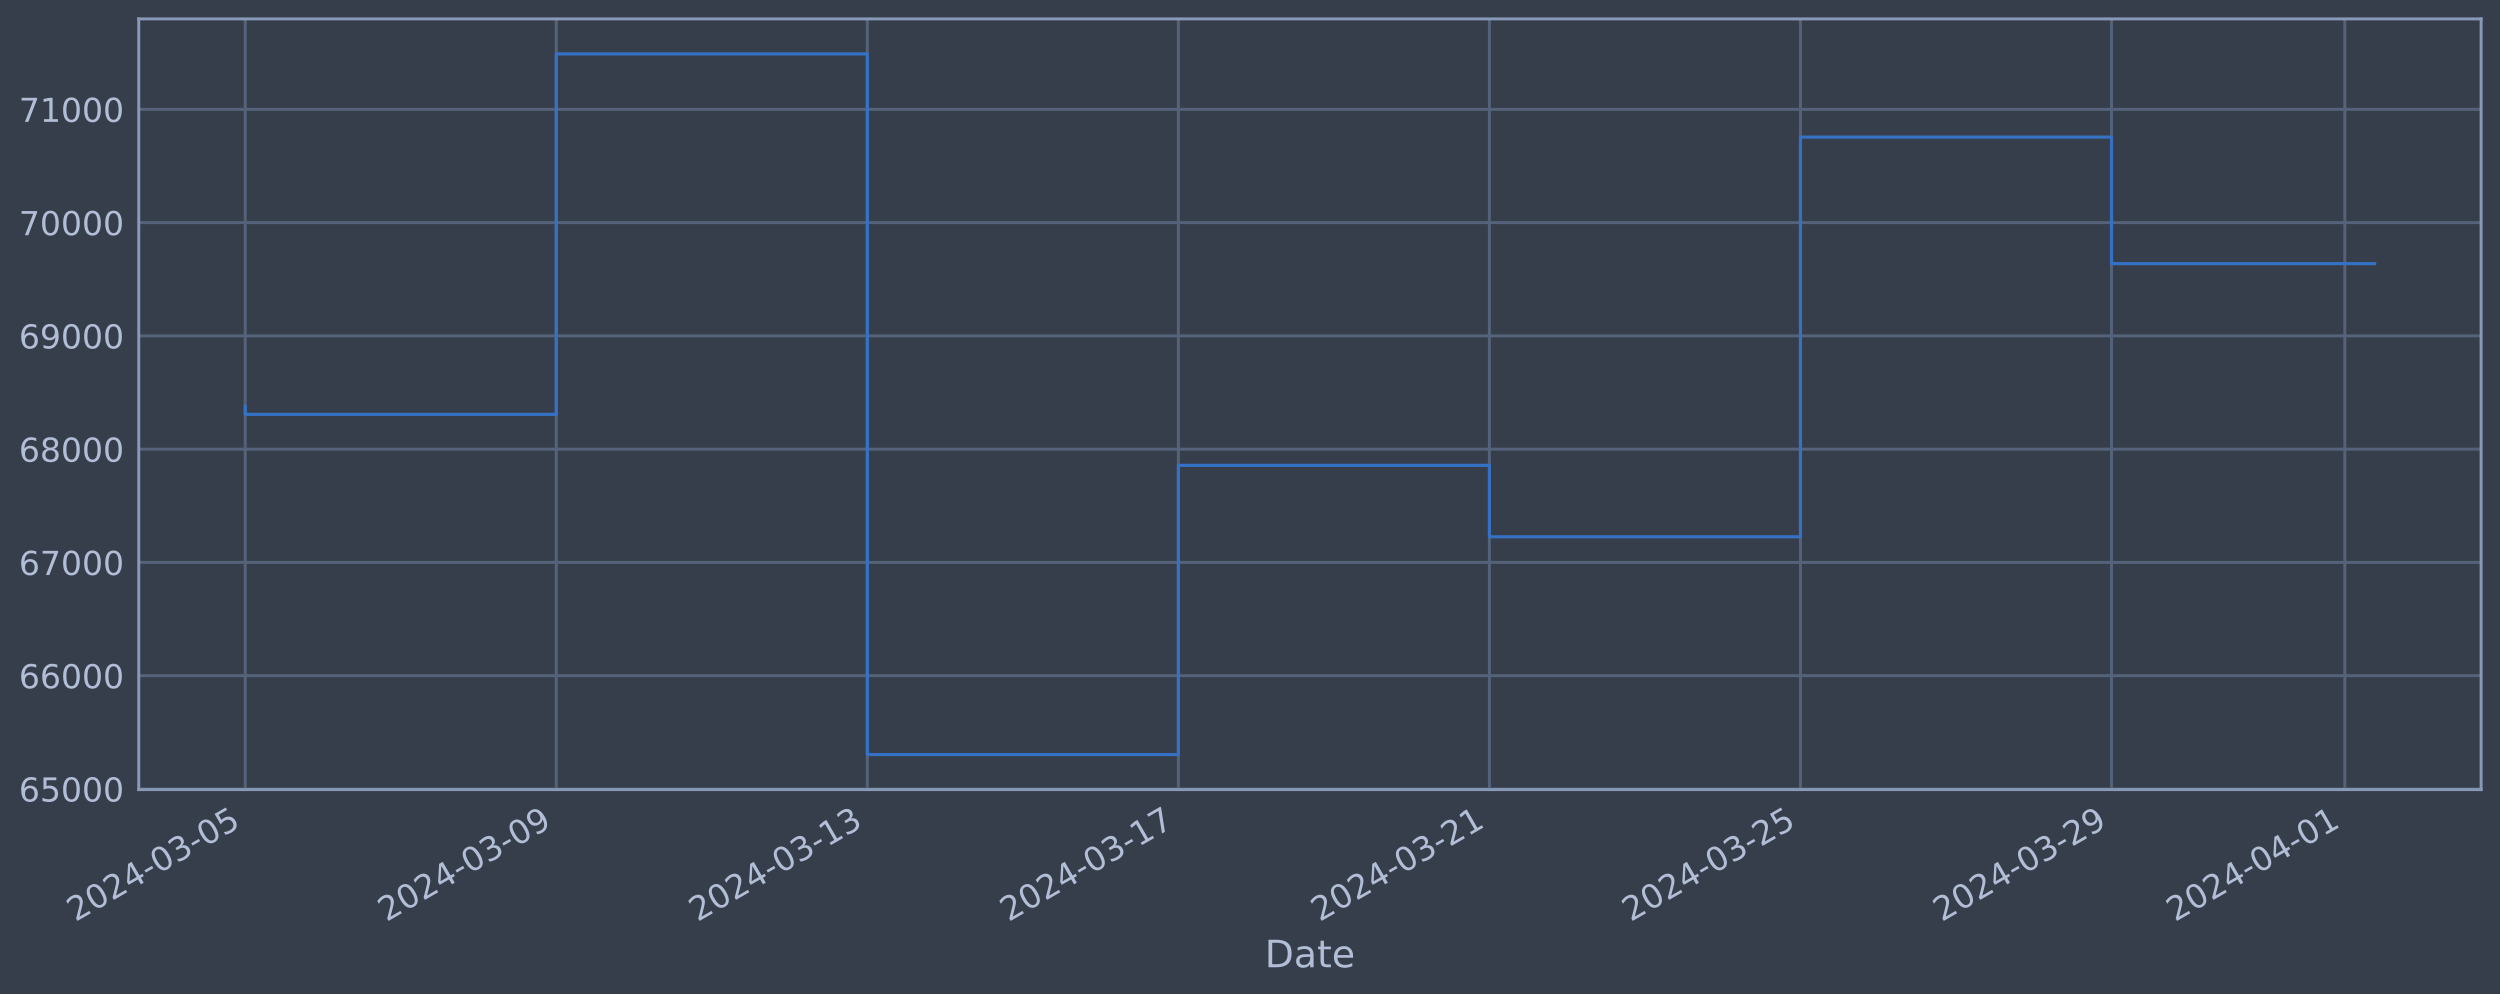
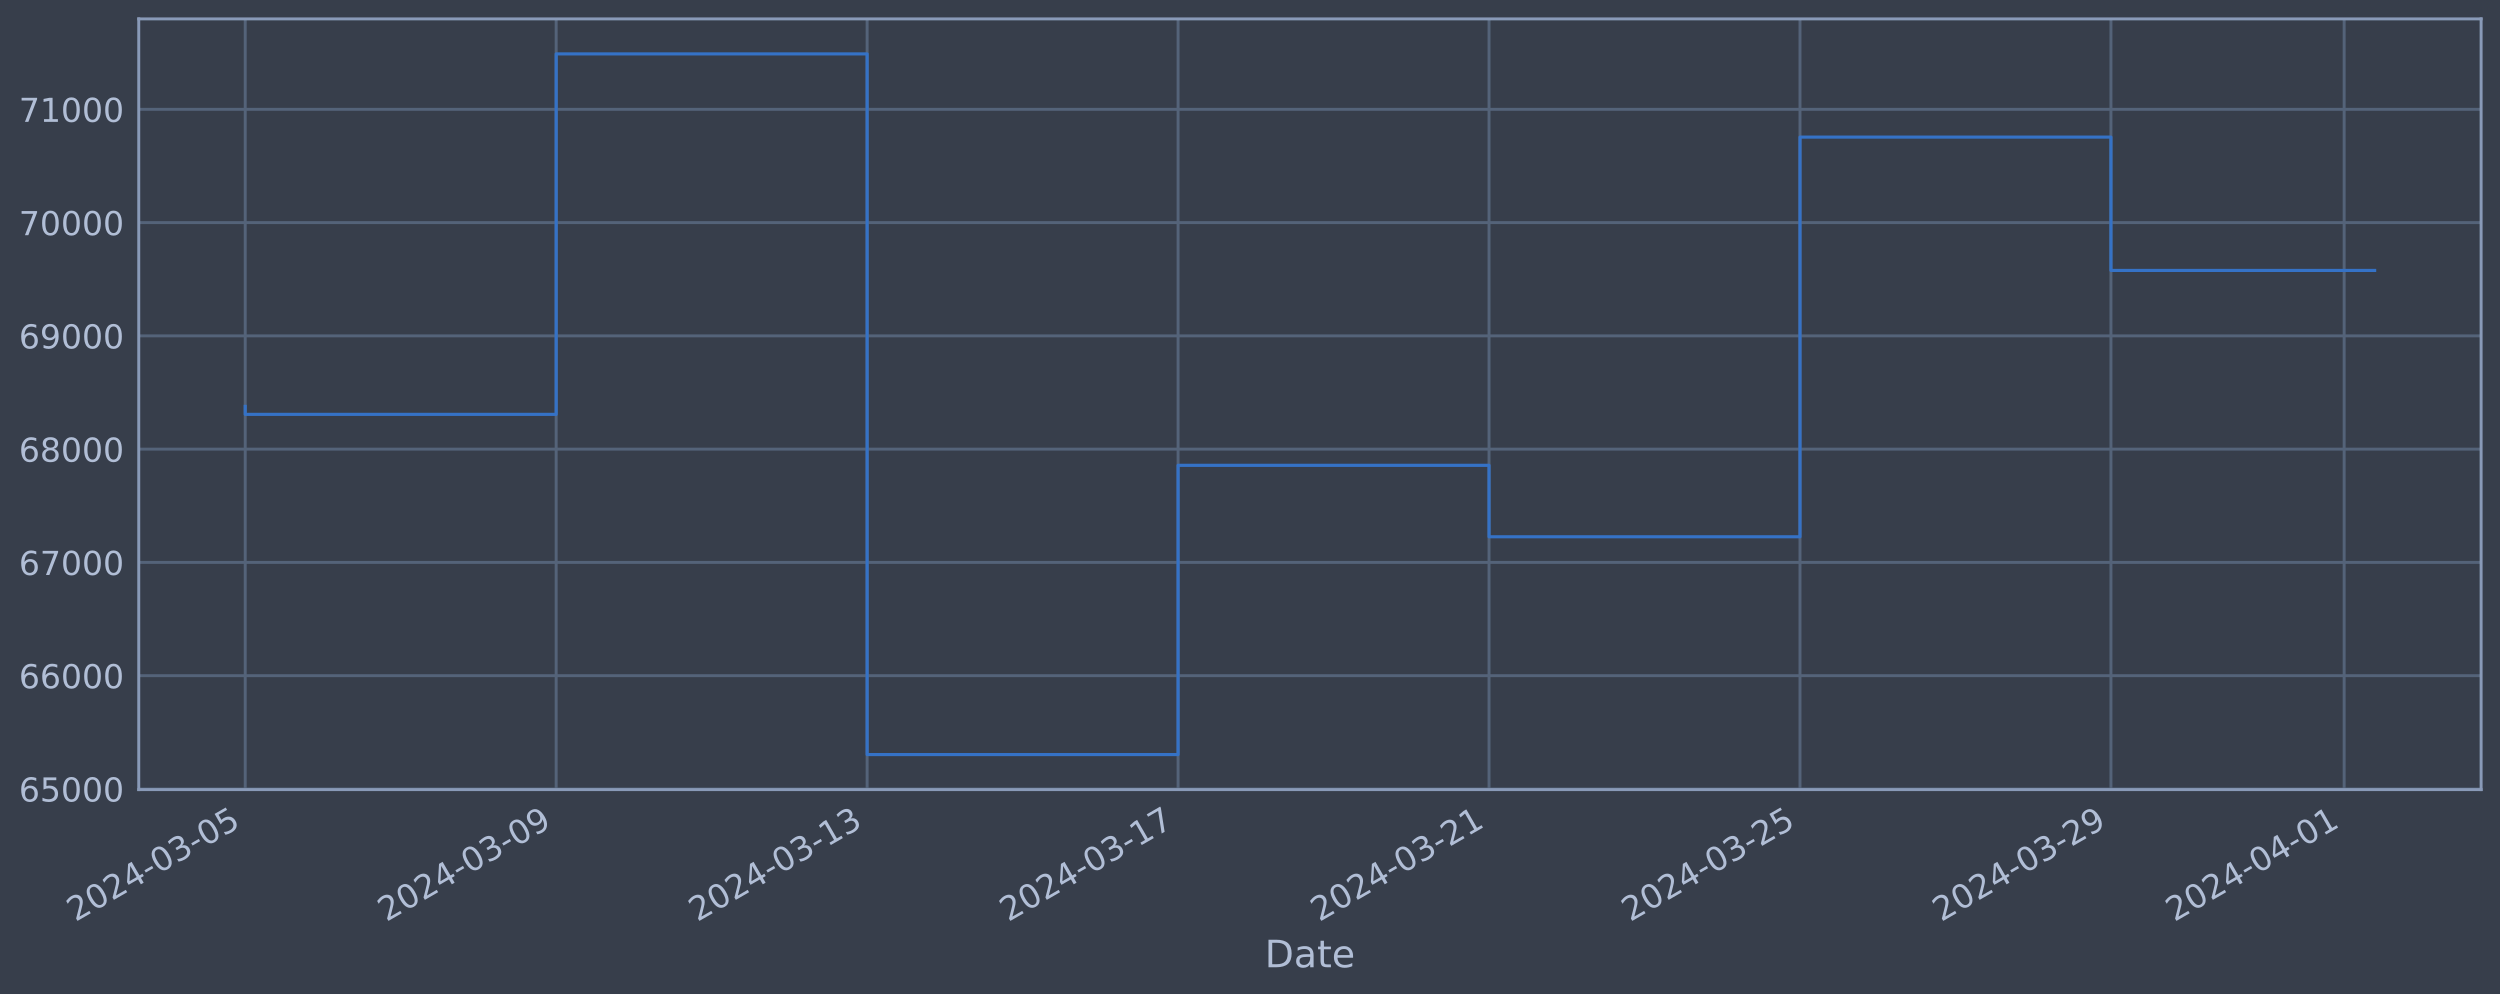
<svg xmlns="http://www.w3.org/2000/svg" xmlns:xlink="http://www.w3.org/1999/xlink" width="952.884pt" height="378.87pt" viewBox="0 0 952.884 378.87" version="1.1">
  <defs>
    <style type="text/css">*{stroke-linejoin: round; stroke-linecap: butt}</style>
  </defs>
  <g id="figure_1">
    <g id="patch_1">
      <path d="M 0 378.87  L 952.884 378.87  L 952.884 0  L 0 0  z " style="fill: #373e4b" />
    </g>
    <g id="axes_1">
      <g id="patch_2">
        <path d="M 52.884 300.96  L 945.684 300.96  L 945.684 7.2  L 52.884 7.2  z " style="fill: #373e4b" />
      </g>
      <g id="matplotlib.axis_1">
        <g id="xtick_1">
          <g id="line2d_1">
-             <path d="M 93.466 300.96  L 93.466 7.2  " clip-path="url(#p6db8a0dbea)" style="fill: none; stroke: #546379; stroke-width: 1.12; stroke-linecap: square" />
+             <path d="M 93.466 300.96  L 93.466 7.2  " clip-path="url(#p3f43ef13d2)" style="fill: none; stroke: #546379; stroke-width: 1.12; stroke-linecap: square" />
          </g>
          <g id="line2d_2" />
          <g id="text_1">
            <g style="fill: #b1bed6" transform="translate(28.74006 351.4642) rotate(-30) scale(0.126 -0.126)">
              <defs>
                <path id="DejaVuSans-32" d="M 1228 531  L 3431 531  L 3431 0  L 469 0  L 469 531  Q 828 903 1448 1529  Q 2069 2156 2228 2338  Q 2531 2678 2651 2914  Q 2772 3150 2772 3378  Q 2772 3750 2511 3984  Q 2250 4219 1831 4219  Q 1534 4219 1204 4116  Q 875 4013 500 3803  L 500 4441  Q 881 4594 1212 4672  Q 1544 4750 1819 4750  Q 2544 4750 2975 4387  Q 3406 4025 3406 3419  Q 3406 3131 3298 2873  Q 3191 2616 2906 2266  Q 2828 2175 2409 1742  Q 1991 1309 1228 531  z " transform="scale(0.015625)" />
                <path id="DejaVuSans-30" d="M 2034 4250  Q 1547 4250 1301 3770  Q 1056 3291 1056 2328  Q 1056 1369 1301 889  Q 1547 409 2034 409  Q 2525 409 2770 889  Q 3016 1369 3016 2328  Q 3016 3291 2770 3770  Q 2525 4250 2034 4250  z M 2034 4750  Q 2819 4750 3233 4129  Q 3647 3509 3647 2328  Q 3647 1150 3233 529  Q 2819 -91 2034 -91  Q 1250 -91 836 529  Q 422 1150 422 2328  Q 422 3509 836 4129  Q 1250 4750 2034 4750  z " transform="scale(0.015625)" />
                <path id="DejaVuSans-34" d="M 2419 4116  L 825 1625  L 2419 1625  L 2419 4116  z M 2253 4666  L 3047 4666  L 3047 1625  L 3713 1625  L 3713 1100  L 3047 1100  L 3047 0  L 2419 0  L 2419 1100  L 313 1100  L 313 1709  L 2253 4666  z " transform="scale(0.015625)" />
                <path id="DejaVuSans-2d" d="M 313 2009  L 1997 2009  L 1997 1497  L 313 1497  L 313 2009  z " transform="scale(0.015625)" />
                <path id="DejaVuSans-33" d="M 2597 2516  Q 3050 2419 3304 2112  Q 3559 1806 3559 1356  Q 3559 666 3084 287  Q 2609 -91 1734 -91  Q 1441 -91 1130 -33  Q 819 25 488 141  L 488 750  Q 750 597 1062 519  Q 1375 441 1716 441  Q 2309 441 2620 675  Q 2931 909 2931 1356  Q 2931 1769 2642 2001  Q 2353 2234 1838 2234  L 1294 2234  L 1294 2753  L 1863 2753  Q 2328 2753 2575 2939  Q 2822 3125 2822 3475  Q 2822 3834 2567 4026  Q 2313 4219 1838 4219  Q 1578 4219 1281 4162  Q 984 4106 628 3988  L 628 4550  Q 988 4650 1302 4700  Q 1616 4750 1894 4750  Q 2613 4750 3031 4423  Q 3450 4097 3450 3541  Q 3450 3153 3228 2886  Q 3006 2619 2597 2516  z " transform="scale(0.015625)" />
                <path id="DejaVuSans-35" d="M 691 4666  L 3169 4666  L 3169 4134  L 1269 4134  L 1269 2991  Q 1406 3038 1543 3061  Q 1681 3084 1819 3084  Q 2600 3084 3056 2656  Q 3513 2228 3513 1497  Q 3513 744 3044 326  Q 2575 -91 1722 -91  Q 1428 -91 1123 -41  Q 819 9 494 109  L 494 744  Q 775 591 1075 516  Q 1375 441 1709 441  Q 2250 441 2565 725  Q 2881 1009 2881 1497  Q 2881 1984 2565 2268  Q 2250 2553 1709 2553  Q 1456 2553 1204 2497  Q 953 2441 691 2322  L 691 4666  z " transform="scale(0.015625)" />
              </defs>
              <use xlink:href="#DejaVuSans-32" />
              <use xlink:href="#DejaVuSans-30" x="63.623" />
              <use xlink:href="#DejaVuSans-32" x="127.246" />
              <use xlink:href="#DejaVuSans-34" x="190.869" />
              <use xlink:href="#DejaVuSans-2d" x="254.492" />
              <use xlink:href="#DejaVuSans-30" x="290.576" />
              <use xlink:href="#DejaVuSans-33" x="354.199" />
              <use xlink:href="#DejaVuSans-2d" x="417.822" />
              <use xlink:href="#DejaVuSans-30" x="453.906" />
              <use xlink:href="#DejaVuSans-35" x="517.529" />
            </g>
          </g>
        </g>
        <g id="xtick_2">
          <g id="line2d_3">
-             <path d="M 212.023 300.96  L 212.023 7.2  " clip-path="url(#p6db8a0dbea)" style="fill: none; stroke: #546379; stroke-width: 1.12; stroke-linecap: square" />
+             <path d="M 211.987 300.96  L 211.987 7.2  " clip-path="url(#p3f43ef13d2)" style="fill: none; stroke: #546379; stroke-width: 1.12; stroke-linecap: square" />
          </g>
          <g id="line2d_4" />
          <g id="text_2">
-             <g style="fill: #b1bed6" transform="translate(147.2975 351.4642) rotate(-30) scale(0.126 -0.126)">
+             <g style="fill: #b1bed6" transform="translate(147.2615 351.4642) rotate(-30) scale(0.126 -0.126)">
              <defs>
                <path id="DejaVuSans-39" d="M 703 97  L 703 672  Q 941 559 1184 500  Q 1428 441 1663 441  Q 2288 441 2617 861  Q 2947 1281 2994 2138  Q 2813 1869 2534 1725  Q 2256 1581 1919 1581  Q 1219 1581 811 2004  Q 403 2428 403 3163  Q 403 3881 828 4315  Q 1253 4750 1959 4750  Q 2769 4750 3195 4129  Q 3622 3509 3622 2328  Q 3622 1225 3098 567  Q 2575 -91 1691 -91  Q 1453 -91 1209 -44  Q 966 3 703 97  z M 1959 2075  Q 2384 2075 2632 2365  Q 2881 2656 2881 3163  Q 2881 3666 2632 3958  Q 2384 4250 1959 4250  Q 1534 4250 1286 3958  Q 1038 3666 1038 3163  Q 1038 2656 1286 2365  Q 1534 2075 1959 2075  z " transform="scale(0.015625)" />
              </defs>
              <use xlink:href="#DejaVuSans-32" />
              <use xlink:href="#DejaVuSans-30" x="63.623" />
              <use xlink:href="#DejaVuSans-32" x="127.246" />
              <use xlink:href="#DejaVuSans-34" x="190.869" />
              <use xlink:href="#DejaVuSans-2d" x="254.492" />
              <use xlink:href="#DejaVuSans-30" x="290.576" />
              <use xlink:href="#DejaVuSans-33" x="354.199" />
              <use xlink:href="#DejaVuSans-2d" x="417.822" />
              <use xlink:href="#DejaVuSans-30" x="453.906" />
              <use xlink:href="#DejaVuSans-39" x="517.529" />
            </g>
          </g>
        </g>
        <g id="xtick_3">
          <g id="line2d_5">
-             <path d="M 330.581 300.96  L 330.581 7.2  " clip-path="url(#p6db8a0dbea)" style="fill: none; stroke: #546379; stroke-width: 1.12; stroke-linecap: square" />
+             <path d="M 330.508 300.96  L 330.508 7.2  " clip-path="url(#p3f43ef13d2)" style="fill: none; stroke: #546379; stroke-width: 1.12; stroke-linecap: square" />
          </g>
          <g id="line2d_6" />
          <g id="text_3">
-             <g style="fill: #b1bed6" transform="translate(265.855 351.4642) rotate(-30) scale(0.126 -0.126)">
+             <g style="fill: #b1bed6" transform="translate(265.783 351.4642) rotate(-30) scale(0.126 -0.126)">
              <defs>
                <path id="DejaVuSans-31" d="M 794 531  L 1825 531  L 1825 4091  L 703 3866  L 703 4441  L 1819 4666  L 2450 4666  L 2450 531  L 3481 531  L 3481 0  L 794 0  L 794 531  z " transform="scale(0.015625)" />
              </defs>
              <use xlink:href="#DejaVuSans-32" />
              <use xlink:href="#DejaVuSans-30" x="63.623" />
              <use xlink:href="#DejaVuSans-32" x="127.246" />
              <use xlink:href="#DejaVuSans-34" x="190.869" />
              <use xlink:href="#DejaVuSans-2d" x="254.492" />
              <use xlink:href="#DejaVuSans-30" x="290.576" />
              <use xlink:href="#DejaVuSans-33" x="354.199" />
              <use xlink:href="#DejaVuSans-2d" x="417.822" />
              <use xlink:href="#DejaVuSans-31" x="453.906" />
              <use xlink:href="#DejaVuSans-33" x="517.529" />
            </g>
          </g>
        </g>
        <g id="xtick_4">
          <g id="line2d_7">
-             <path d="M 449.138 300.96  L 449.138 7.2  " clip-path="url(#p6db8a0dbea)" style="fill: none; stroke: #546379; stroke-width: 1.12; stroke-linecap: square" />
+             <path d="M 449.03 300.96  L 449.03 7.2  " clip-path="url(#p3f43ef13d2)" style="fill: none; stroke: #546379; stroke-width: 1.12; stroke-linecap: square" />
          </g>
          <g id="line2d_8" />
          <g id="text_4">
-             <g style="fill: #b1bed6" transform="translate(384.4125 351.4642) rotate(-30) scale(0.126 -0.126)">
+             <g style="fill: #b1bed6" transform="translate(384.3044 351.4642) rotate(-30) scale(0.126 -0.126)">
              <defs>
                <path id="DejaVuSans-37" d="M 525 4666  L 3525 4666  L 3525 4397  L 1831 0  L 1172 0  L 2766 4134  L 525 4134  L 525 4666  z " transform="scale(0.015625)" />
              </defs>
              <use xlink:href="#DejaVuSans-32" />
              <use xlink:href="#DejaVuSans-30" x="63.623" />
              <use xlink:href="#DejaVuSans-32" x="127.246" />
              <use xlink:href="#DejaVuSans-34" x="190.869" />
              <use xlink:href="#DejaVuSans-2d" x="254.492" />
              <use xlink:href="#DejaVuSans-30" x="290.576" />
              <use xlink:href="#DejaVuSans-33" x="354.199" />
              <use xlink:href="#DejaVuSans-2d" x="417.822" />
              <use xlink:href="#DejaVuSans-31" x="453.906" />
              <use xlink:href="#DejaVuSans-37" x="517.529" />
            </g>
          </g>
        </g>
        <g id="xtick_5">
          <g id="line2d_9">
-             <path d="M 567.695 300.96  L 567.695 7.2  " clip-path="url(#p6db8a0dbea)" style="fill: none; stroke: #546379; stroke-width: 1.12; stroke-linecap: square" />
+             <path d="M 567.551 300.96  L 567.551 7.2  " clip-path="url(#p3f43ef13d2)" style="fill: none; stroke: #546379; stroke-width: 1.12; stroke-linecap: square" />
          </g>
          <g id="line2d_10" />
          <g id="text_5">
-             <g style="fill: #b1bed6" transform="translate(502.97 351.4642) rotate(-30) scale(0.126 -0.126)">
+             <g style="fill: #b1bed6" transform="translate(502.8259 351.4642) rotate(-30) scale(0.126 -0.126)">
              <use xlink:href="#DejaVuSans-32" />
              <use xlink:href="#DejaVuSans-30" x="63.623" />
              <use xlink:href="#DejaVuSans-32" x="127.246" />
              <use xlink:href="#DejaVuSans-34" x="190.869" />
              <use xlink:href="#DejaVuSans-2d" x="254.492" />
              <use xlink:href="#DejaVuSans-30" x="290.576" />
              <use xlink:href="#DejaVuSans-33" x="354.199" />
              <use xlink:href="#DejaVuSans-2d" x="417.822" />
              <use xlink:href="#DejaVuSans-32" x="453.906" />
              <use xlink:href="#DejaVuSans-31" x="517.529" />
            </g>
          </g>
        </g>
        <g id="xtick_6">
          <g id="line2d_11">
-             <path d="M 686.253 300.96  L 686.253 7.2  " clip-path="url(#p6db8a0dbea)" style="fill: none; stroke: #546379; stroke-width: 1.12; stroke-linecap: square" />
+             <path d="M 686.073 300.96  L 686.073 7.2  " clip-path="url(#p3f43ef13d2)" style="fill: none; stroke: #546379; stroke-width: 1.12; stroke-linecap: square" />
          </g>
          <g id="line2d_12" />
          <g id="text_6">
-             <g style="fill: #b1bed6" transform="translate(621.5274 351.4642) rotate(-30) scale(0.126 -0.126)">
+             <g style="fill: #b1bed6" transform="translate(621.3473 351.4642) rotate(-30) scale(0.126 -0.126)">
              <use xlink:href="#DejaVuSans-32" />
              <use xlink:href="#DejaVuSans-30" x="63.623" />
              <use xlink:href="#DejaVuSans-32" x="127.246" />
              <use xlink:href="#DejaVuSans-34" x="190.869" />
              <use xlink:href="#DejaVuSans-2d" x="254.492" />
              <use xlink:href="#DejaVuSans-30" x="290.576" />
              <use xlink:href="#DejaVuSans-33" x="354.199" />
              <use xlink:href="#DejaVuSans-2d" x="417.822" />
              <use xlink:href="#DejaVuSans-32" x="453.906" />
              <use xlink:href="#DejaVuSans-35" x="517.529" />
            </g>
          </g>
        </g>
        <g id="xtick_7">
          <g id="line2d_13">
-             <path d="M 804.81 300.96  L 804.81 7.2  " clip-path="url(#p6db8a0dbea)" style="fill: none; stroke: #546379; stroke-width: 1.12; stroke-linecap: square" />
+             <path d="M 804.594 300.96  L 804.594 7.2  " clip-path="url(#p3f43ef13d2)" style="fill: none; stroke: #546379; stroke-width: 1.12; stroke-linecap: square" />
          </g>
          <g id="line2d_14" />
          <g id="text_7">
-             <g style="fill: #b1bed6" transform="translate(740.0849 351.4642) rotate(-30) scale(0.126 -0.126)">
+             <g style="fill: #b1bed6" transform="translate(739.8688 351.4642) rotate(-30) scale(0.126 -0.126)">
              <use xlink:href="#DejaVuSans-32" />
              <use xlink:href="#DejaVuSans-30" x="63.623" />
              <use xlink:href="#DejaVuSans-32" x="127.246" />
              <use xlink:href="#DejaVuSans-34" x="190.869" />
              <use xlink:href="#DejaVuSans-2d" x="254.492" />
              <use xlink:href="#DejaVuSans-30" x="290.576" />
              <use xlink:href="#DejaVuSans-33" x="354.199" />
              <use xlink:href="#DejaVuSans-2d" x="417.822" />
              <use xlink:href="#DejaVuSans-32" x="453.906" />
              <use xlink:href="#DejaVuSans-39" x="517.529" />
            </g>
          </g>
        </g>
        <g id="xtick_8">
          <g id="line2d_15">
-             <path d="M 893.729 300.96  L 893.729 7.2  " clip-path="url(#p6db8a0dbea)" style="fill: none; stroke: #546379; stroke-width: 1.12; stroke-linecap: square" />
+             <path d="M 893.485 300.96  L 893.485 7.2  " clip-path="url(#p3f43ef13d2)" style="fill: none; stroke: #546379; stroke-width: 1.12; stroke-linecap: square" />
          </g>
          <g id="line2d_16" />
          <g id="text_8">
-             <g style="fill: #b1bed6" transform="translate(829.003 351.4642) rotate(-30) scale(0.126 -0.126)">
+             <g style="fill: #b1bed6" transform="translate(828.7599 351.4642) rotate(-30) scale(0.126 -0.126)">
              <use xlink:href="#DejaVuSans-32" />
              <use xlink:href="#DejaVuSans-30" x="63.623" />
              <use xlink:href="#DejaVuSans-32" x="127.246" />
              <use xlink:href="#DejaVuSans-34" x="190.869" />
              <use xlink:href="#DejaVuSans-2d" x="254.492" />
              <use xlink:href="#DejaVuSans-30" x="290.576" />
              <use xlink:href="#DejaVuSans-34" x="354.199" />
              <use xlink:href="#DejaVuSans-2d" x="417.822" />
              <use xlink:href="#DejaVuSans-30" x="453.906" />
              <use xlink:href="#DejaVuSans-31" x="517.529" />
            </g>
          </g>
        </g>
        <g id="text_9">
          <g style="fill: #b1bed6" transform="translate(482.0746 368.6753) scale(0.144 -0.144)">
            <defs>
              <path id="DejaVuSans-44" d="M 1259 4147  L 1259 519  L 2022 519  Q 2988 519 3436 956  Q 3884 1394 3884 2338  Q 3884 3275 3436 3711  Q 2988 4147 2022 4147  L 1259 4147  z M 628 4666  L 1925 4666  Q 3281 4666 3915 4102  Q 4550 3538 4550 2338  Q 4550 1131 3912 565  Q 3275 0 1925 0  L 628 0  L 628 4666  z " transform="scale(0.015625)" />
              <path id="DejaVuSans-61" d="M 2194 1759  Q 1497 1759 1228 1600  Q 959 1441 959 1056  Q 959 750 1161 570  Q 1363 391 1709 391  Q 2188 391 2477 730  Q 2766 1069 2766 1631  L 2766 1759  L 2194 1759  z M 3341 1997  L 3341 0  L 2766 0  L 2766 531  Q 2569 213 2275 61  Q 1981 -91 1556 -91  Q 1019 -91 701 211  Q 384 513 384 1019  Q 384 1609 779 1909  Q 1175 2209 1959 2209  L 2766 2209  L 2766 2266  Q 2766 2663 2505 2880  Q 2244 3097 1772 3097  Q 1472 3097 1187 3025  Q 903 2953 641 2809  L 641 3341  Q 956 3463 1253 3523  Q 1550 3584 1831 3584  Q 2591 3584 2966 3190  Q 3341 2797 3341 1997  z " transform="scale(0.015625)" />
              <path id="DejaVuSans-74" d="M 1172 4494  L 1172 3500  L 2356 3500  L 2356 3053  L 1172 3053  L 1172 1153  Q 1172 725 1289 603  Q 1406 481 1766 481  L 2356 481  L 2356 0  L 1766 0  Q 1100 0 847 248  Q 594 497 594 1153  L 594 3053  L 172 3053  L 172 3500  L 594 3500  L 594 4494  L 1172 4494  z " transform="scale(0.015625)" />
              <path id="DejaVuSans-65" d="M 3597 1894  L 3597 1613  L 953 1613  Q 991 1019 1311 708  Q 1631 397 2203 397  Q 2534 397 2845 478  Q 3156 559 3463 722  L 3463 178  Q 3153 47 2828 -22  Q 2503 -91 2169 -91  Q 1331 -91 842 396  Q 353 884 353 1716  Q 353 2575 817 3079  Q 1281 3584 2069 3584  Q 2775 3584 3186 3129  Q 3597 2675 3597 1894  z M 3022 2063  Q 3016 2534 2758 2815  Q 2500 3097 2075 3097  Q 1594 3097 1305 2825  Q 1016 2553 972 2059  L 3022 2063  z " transform="scale(0.015625)" />
            </defs>
            <use xlink:href="#DejaVuSans-44" />
            <use xlink:href="#DejaVuSans-61" x="77.002" />
            <use xlink:href="#DejaVuSans-74" x="138.281" />
            <use xlink:href="#DejaVuSans-65" x="177.49" />
          </g>
        </g>
      </g>
      <g id="matplotlib.axis_2">
        <g id="ytick_1">
          <g id="line2d_17">
-             <path d="M 52.884 300.718  L 945.684 300.718  " clip-path="url(#p6db8a0dbea)" style="fill: none; stroke: #546379; stroke-width: 1.12; stroke-linecap: square" />
+             <path d="M 52.884 300.718  L 945.684 300.718  " clip-path="url(#p3f43ef13d2)" style="fill: none; stroke: #546379; stroke-width: 1.12; stroke-linecap: square" />
          </g>
          <g id="line2d_18" />
          <g id="text_10">
            <g style="fill: #b1bed6" transform="translate(7.2 305.5049) scale(0.126 -0.126)">
              <defs>
                <path id="DejaVuSans-36" d="M 2113 2584  Q 1688 2584 1439 2293  Q 1191 2003 1191 1497  Q 1191 994 1439 701  Q 1688 409 2113 409  Q 2538 409 2786 701  Q 3034 994 3034 1497  Q 3034 2003 2786 2293  Q 2538 2584 2113 2584  z M 3366 4563  L 3366 3988  Q 3128 4100 2886 4159  Q 2644 4219 2406 4219  Q 1781 4219 1451 3797  Q 1122 3375 1075 2522  Q 1259 2794 1537 2939  Q 1816 3084 2150 3084  Q 2853 3084 3261 2657  Q 3669 2231 3669 1497  Q 3669 778 3244 343  Q 2819 -91 2113 -91  Q 1303 -91 875 529  Q 447 1150 447 2328  Q 447 3434 972 4092  Q 1497 4750 2381 4750  Q 2619 4750 2861 4703  Q 3103 4656 3366 4563  z " transform="scale(0.015625)" />
              </defs>
              <use xlink:href="#DejaVuSans-36" />
              <use xlink:href="#DejaVuSans-35" x="63.623" />
              <use xlink:href="#DejaVuSans-30" x="127.246" />
              <use xlink:href="#DejaVuSans-30" x="190.869" />
              <use xlink:href="#DejaVuSans-30" x="254.492" />
            </g>
          </g>
        </g>
        <g id="ytick_2">
          <g id="line2d_19">
-             <path d="M 52.884 257.544  L 945.684 257.544  " clip-path="url(#p6db8a0dbea)" style="fill: none; stroke: #546379; stroke-width: 1.12; stroke-linecap: square" />
+             <path d="M 52.884 257.544  L 945.684 257.544  " clip-path="url(#p3f43ef13d2)" style="fill: none; stroke: #546379; stroke-width: 1.12; stroke-linecap: square" />
          </g>
          <g id="line2d_20" />
          <g id="text_11">
            <g style="fill: #b1bed6" transform="translate(7.2 262.331) scale(0.126 -0.126)">
              <use xlink:href="#DejaVuSans-36" />
              <use xlink:href="#DejaVuSans-36" x="63.623" />
              <use xlink:href="#DejaVuSans-30" x="127.246" />
              <use xlink:href="#DejaVuSans-30" x="190.869" />
              <use xlink:href="#DejaVuSans-30" x="254.492" />
            </g>
          </g>
        </g>
        <g id="ytick_3">
          <g id="line2d_21">
-             <path d="M 52.884 214.37  L 945.684 214.37  " clip-path="url(#p6db8a0dbea)" style="fill: none; stroke: #546379; stroke-width: 1.12; stroke-linecap: square" />
+             <path d="M 52.884 214.37  L 945.684 214.37  " clip-path="url(#p3f43ef13d2)" style="fill: none; stroke: #546379; stroke-width: 1.12; stroke-linecap: square" />
          </g>
          <g id="line2d_22" />
          <g id="text_12">
            <g style="fill: #b1bed6" transform="translate(7.2 219.157) scale(0.126 -0.126)">
              <use xlink:href="#DejaVuSans-36" />
              <use xlink:href="#DejaVuSans-37" x="63.623" />
              <use xlink:href="#DejaVuSans-30" x="127.246" />
              <use xlink:href="#DejaVuSans-30" x="190.869" />
              <use xlink:href="#DejaVuSans-30" x="254.492" />
            </g>
          </g>
        </g>
        <g id="ytick_4">
          <g id="line2d_23">
-             <path d="M 52.884 171.196  L 945.684 171.196  " clip-path="url(#p6db8a0dbea)" style="fill: none; stroke: #546379; stroke-width: 1.12; stroke-linecap: square" />
+             <path d="M 52.884 171.196  L 945.684 171.196  " clip-path="url(#p3f43ef13d2)" style="fill: none; stroke: #546379; stroke-width: 1.12; stroke-linecap: square" />
          </g>
          <g id="line2d_24" />
          <g id="text_13">
            <g style="fill: #b1bed6" transform="translate(7.2 175.9831) scale(0.126 -0.126)">
              <defs>
                <path id="DejaVuSans-38" d="M 2034 2216  Q 1584 2216 1326 1975  Q 1069 1734 1069 1313  Q 1069 891 1326 650  Q 1584 409 2034 409  Q 2484 409 2743 651  Q 3003 894 3003 1313  Q 3003 1734 2745 1975  Q 2488 2216 2034 2216  z M 1403 2484  Q 997 2584 770 2862  Q 544 3141 544 3541  Q 544 4100 942 4425  Q 1341 4750 2034 4750  Q 2731 4750 3128 4425  Q 3525 4100 3525 3541  Q 3525 3141 3298 2862  Q 3072 2584 2669 2484  Q 3125 2378 3379 2068  Q 3634 1759 3634 1313  Q 3634 634 3220 271  Q 2806 -91 2034 -91  Q 1263 -91 848 271  Q 434 634 434 1313  Q 434 1759 690 2068  Q 947 2378 1403 2484  z M 1172 3481  Q 1172 3119 1398 2916  Q 1625 2713 2034 2713  Q 2441 2713 2670 2916  Q 2900 3119 2900 3481  Q 2900 3844 2670 4047  Q 2441 4250 2034 4250  Q 1625 4250 1398 4047  Q 1172 3844 1172 3481  z " transform="scale(0.015625)" />
              </defs>
              <use xlink:href="#DejaVuSans-36" />
              <use xlink:href="#DejaVuSans-38" x="63.623" />
              <use xlink:href="#DejaVuSans-30" x="127.246" />
              <use xlink:href="#DejaVuSans-30" x="190.869" />
              <use xlink:href="#DejaVuSans-30" x="254.492" />
            </g>
          </g>
        </g>
        <g id="ytick_5">
          <g id="line2d_25">
-             <path d="M 52.884 128.022  L 945.684 128.022  " clip-path="url(#p6db8a0dbea)" style="fill: none; stroke: #546379; stroke-width: 1.12; stroke-linecap: square" />
+             <path d="M 52.884 128.022  L 945.684 128.022  " clip-path="url(#p3f43ef13d2)" style="fill: none; stroke: #546379; stroke-width: 1.12; stroke-linecap: square" />
          </g>
          <g id="line2d_26" />
          <g id="text_14">
            <g style="fill: #b1bed6" transform="translate(7.2 132.8092) scale(0.126 -0.126)">
              <use xlink:href="#DejaVuSans-36" />
              <use xlink:href="#DejaVuSans-39" x="63.623" />
              <use xlink:href="#DejaVuSans-30" x="127.246" />
              <use xlink:href="#DejaVuSans-30" x="190.869" />
              <use xlink:href="#DejaVuSans-30" x="254.492" />
            </g>
          </g>
        </g>
        <g id="ytick_6">
          <g id="line2d_27">
-             <path d="M 52.884 84.848  L 945.684 84.848  " clip-path="url(#p6db8a0dbea)" style="fill: none; stroke: #546379; stroke-width: 1.12; stroke-linecap: square" />
+             <path d="M 52.884 84.848  L 945.684 84.848  " clip-path="url(#p3f43ef13d2)" style="fill: none; stroke: #546379; stroke-width: 1.12; stroke-linecap: square" />
          </g>
          <g id="line2d_28" />
          <g id="text_15">
            <g style="fill: #b1bed6" transform="translate(7.2 89.63523) scale(0.126 -0.126)">
              <use xlink:href="#DejaVuSans-37" />
              <use xlink:href="#DejaVuSans-30" x="63.623" />
              <use xlink:href="#DejaVuSans-30" x="127.246" />
              <use xlink:href="#DejaVuSans-30" x="190.869" />
              <use xlink:href="#DejaVuSans-30" x="254.492" />
            </g>
          </g>
        </g>
        <g id="ytick_7">
          <g id="line2d_29">
-             <path d="M 52.884 41.674  L 945.684 41.674  " clip-path="url(#p6db8a0dbea)" style="fill: none; stroke: #546379; stroke-width: 1.12; stroke-linecap: square" />
+             <path d="M 52.884 41.674  L 945.684 41.674  " clip-path="url(#p3f43ef13d2)" style="fill: none; stroke: #546379; stroke-width: 1.12; stroke-linecap: square" />
          </g>
          <g id="line2d_30" />
          <g id="text_16">
            <g style="fill: #b1bed6" transform="translate(7.2 46.4613) scale(0.126 -0.126)">
              <use xlink:href="#DejaVuSans-37" />
              <use xlink:href="#DejaVuSans-31" x="63.623" />
              <use xlink:href="#DejaVuSans-30" x="127.246" />
              <use xlink:href="#DejaVuSans-30" x="190.869" />
              <use xlink:href="#DejaVuSans-30" x="254.492" />
            </g>
          </g>
        </g>
      </g>
      <g id="line2d_31">
-         <path d="M 93.466 154.891  L 93.466 157.946  L 212.023 157.946  L 212.023 20.553  L 330.581 20.553  L 330.581 287.607  L 449.138 287.607  L 449.138 177.362  L 567.695 177.362  L 567.695 204.598  L 686.253 204.598  L 686.253 52.265  L 804.81 52.265  L 804.81 100.477  L 905.102 100.477  " clip-path="url(#p6db8a0dbea)" style="fill: none; stroke: #3572c6; stroke-width: 1.2; stroke-linecap: square" />
+         <path d="M 93.466 154.891  L 93.466 157.946  L 211.987 157.946  L 211.987 20.553  L 330.508 20.553  L 330.508 287.607  L 449.03 287.607  L 449.03 177.362  L 567.551 177.362  L 567.551 204.598  L 686.073 204.598  L 686.073 52.265  L 804.594 52.265  L 804.594 103.073  L 905.102 103.073  " clip-path="url(#p3f43ef13d2)" style="fill: none; stroke: #3572c6; stroke-width: 1.2; stroke-linecap: square" />
      </g>
      <g id="patch_3">
        <path d="M 52.884 300.96  L 52.884 7.2  " style="fill: none; stroke: #899ab8; stroke-width: 1.12; stroke-linejoin: miter; stroke-linecap: square" />
      </g>
      <g id="patch_4">
        <path d="M 945.684 300.96  L 945.684 7.2  " style="fill: none; stroke: #899ab8; stroke-width: 1.12; stroke-linejoin: miter; stroke-linecap: square" />
      </g>
      <g id="patch_5">
        <path d="M 52.884 300.96  L 945.684 300.96  " style="fill: none; stroke: #899ab8; stroke-width: 1.12; stroke-linejoin: miter; stroke-linecap: square" />
      </g>
      <g id="patch_6">
        <path d="M 52.884 7.2  L 945.684 7.2  " style="fill: none; stroke: #899ab8; stroke-width: 1.12; stroke-linejoin: miter; stroke-linecap: square" />
      </g>
    </g>
  </g>
  <defs>
-     <clipPath id="p6db8a0dbea">
+     <clipPath id="p3f43ef13d2">
      <rect x="52.884" y="7.2" width="892.8" height="293.76" />
    </clipPath>
  </defs>
</svg>
